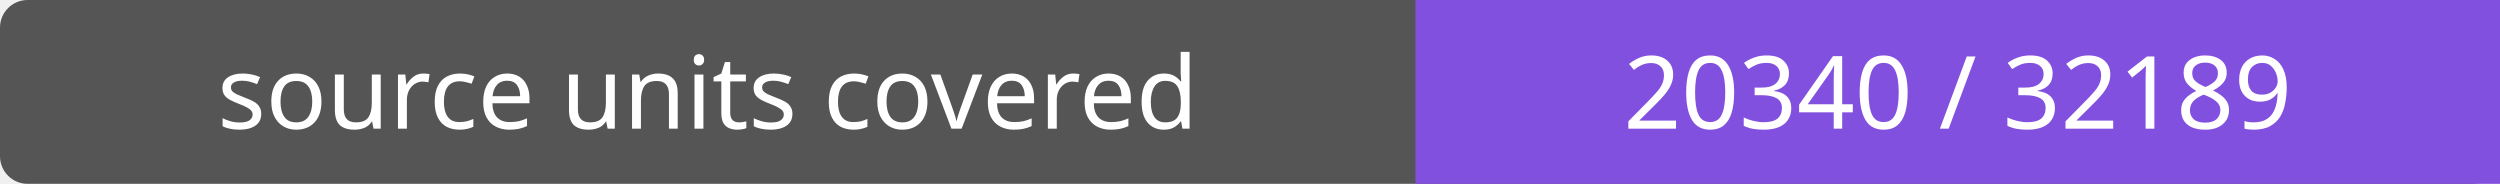
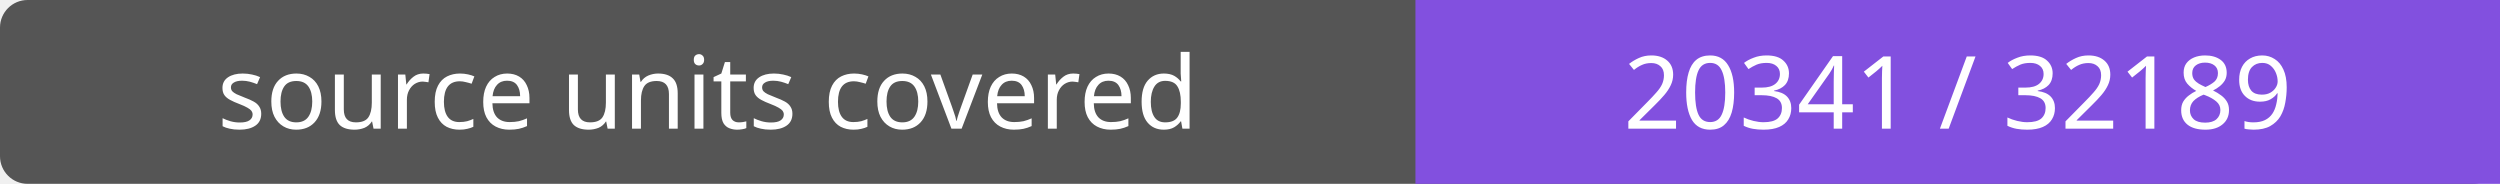
- <svg xmlns="http://www.w3.org/2000/svg" width="272" height="20" role="img" aria-label="source units covered: 20340 / 32189">
+ <svg xmlns="http://www.w3.org/2000/svg" width="272" height="20" role="img" aria-label="source units covered: 20341 / 32189">
  <rect width="272" height="20" rx="3" fill="#555" />
  <path fill="#8250df" d="M154 0h118v20H154z" />
  <g fill="#fff" text-anchor="middle" font-family="Verdana,sans-serif" font-size="11">
    <text x="77.0" y="14">source units covered</text>
-     <text x="213.0" y="14">20340 / 32189</text>
+     <text x="213.0" y="14">20341 / 32189</text>
  </g>
</svg>
